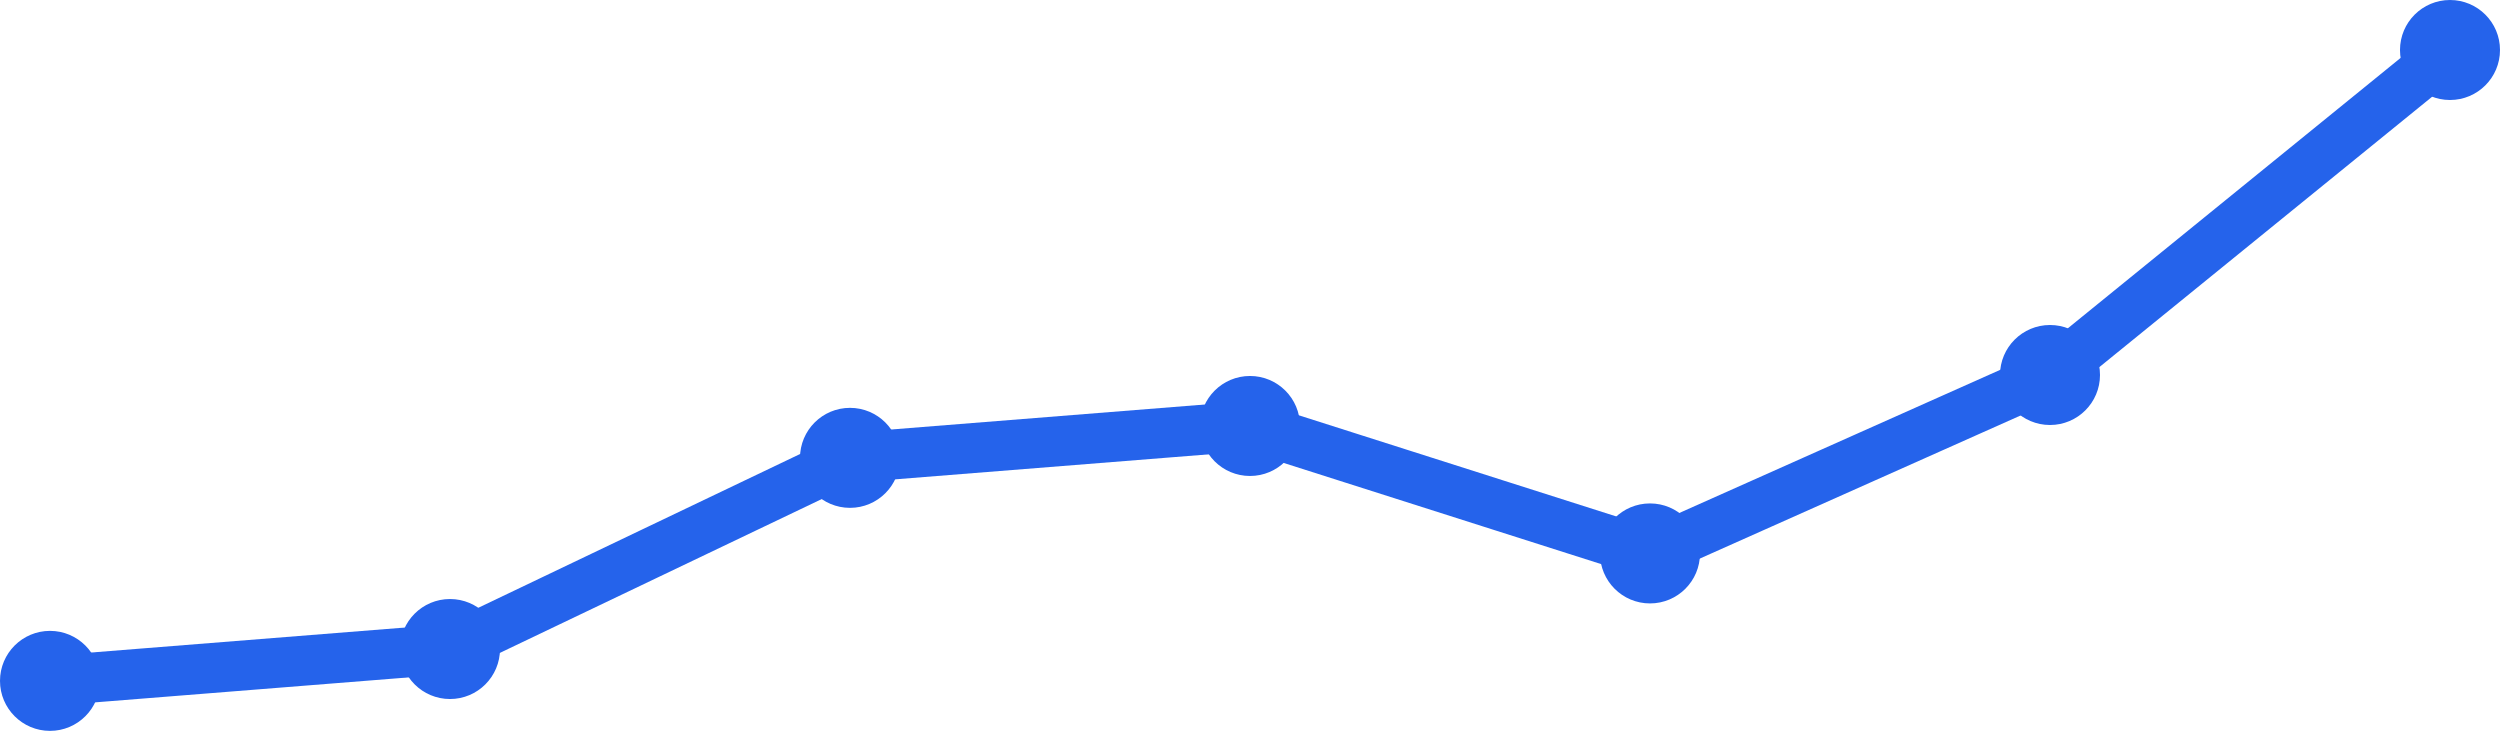
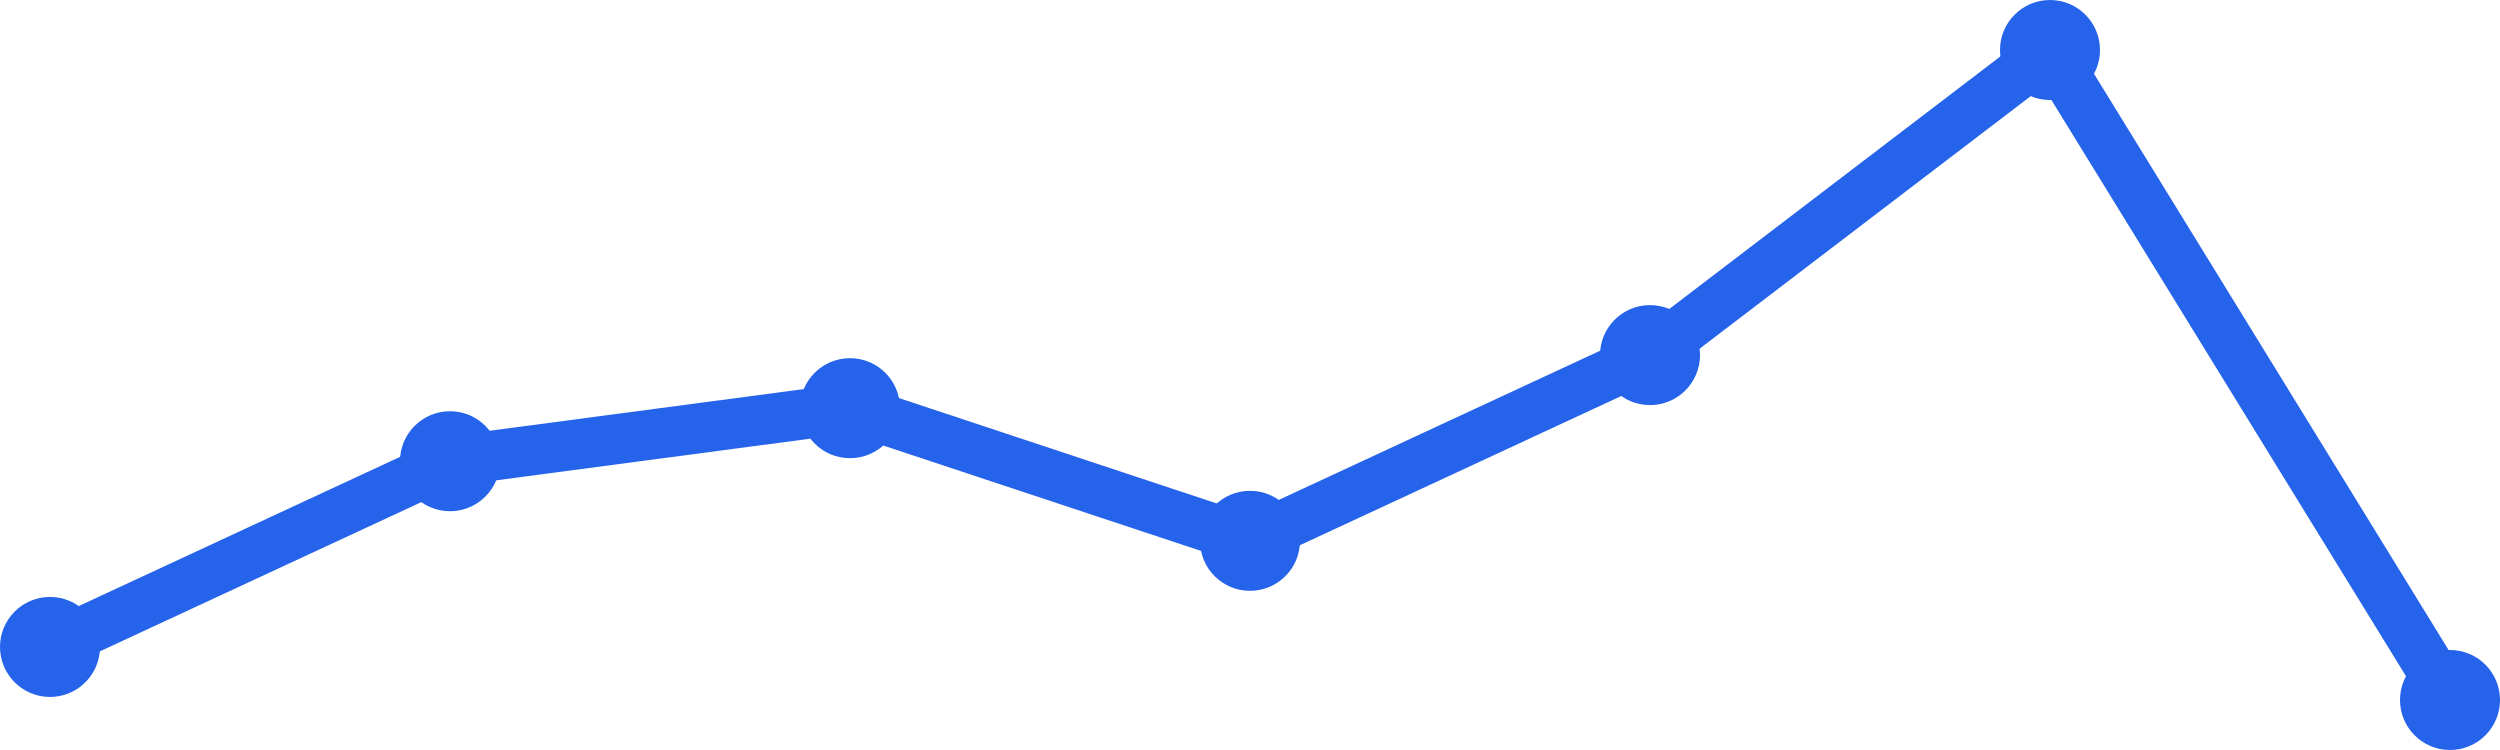
<svg xmlns="http://www.w3.org/2000/svg" width="100" height="30" viewBox="0 0 100 30">
-   <path d="M 2,27.235 L 18,25.961 L 34,18.314 L 50,17.039 L 66,22.137 L 82,15 L 98,2" fill="none" stroke="#2563eb" stroke-width="2" stroke-linecap="round" stroke-linejoin="round" />
-   <circle cx="2" cy="27.235" r="2" fill="#2563eb" />
-   <circle cx="18" cy="25.961" r="2" fill="#2563eb" />
-   <circle cx="34" cy="18.314" r="2" fill="#2563eb" />
-   <circle cx="50" cy="17.039" r="2" fill="#2563eb" />
-   <circle cx="66" cy="22.137" r="2" fill="#2563eb" />
-   <circle cx="82" cy="15" r="2" fill="#2563eb" />
-   <circle cx="98" cy="2" r="2" fill="#2563eb" />
+   <path d="M 2,25.878 L 18,18.449 L 34,16.327 L 50,21.633 L 66,14.204 L 82,2 L 98,28" fill="none" stroke="#2563eb" stroke-width="2" stroke-linecap="round" stroke-linejoin="round" />
+   <circle cx="2" cy="25.878" r="2" fill="#2563eb" />
+   <circle cx="18" cy="18.449" r="2" fill="#2563eb" />
+   <circle cx="34" cy="16.327" r="2" fill="#2563eb" />
+   <circle cx="50" cy="21.633" r="2" fill="#2563eb" />
+   <circle cx="66" cy="14.204" r="2" fill="#2563eb" />
+   <circle cx="82" cy="2" r="2" fill="#2563eb" />
+   <circle cx="98" cy="28" r="2" fill="#2563eb" />
</svg>
